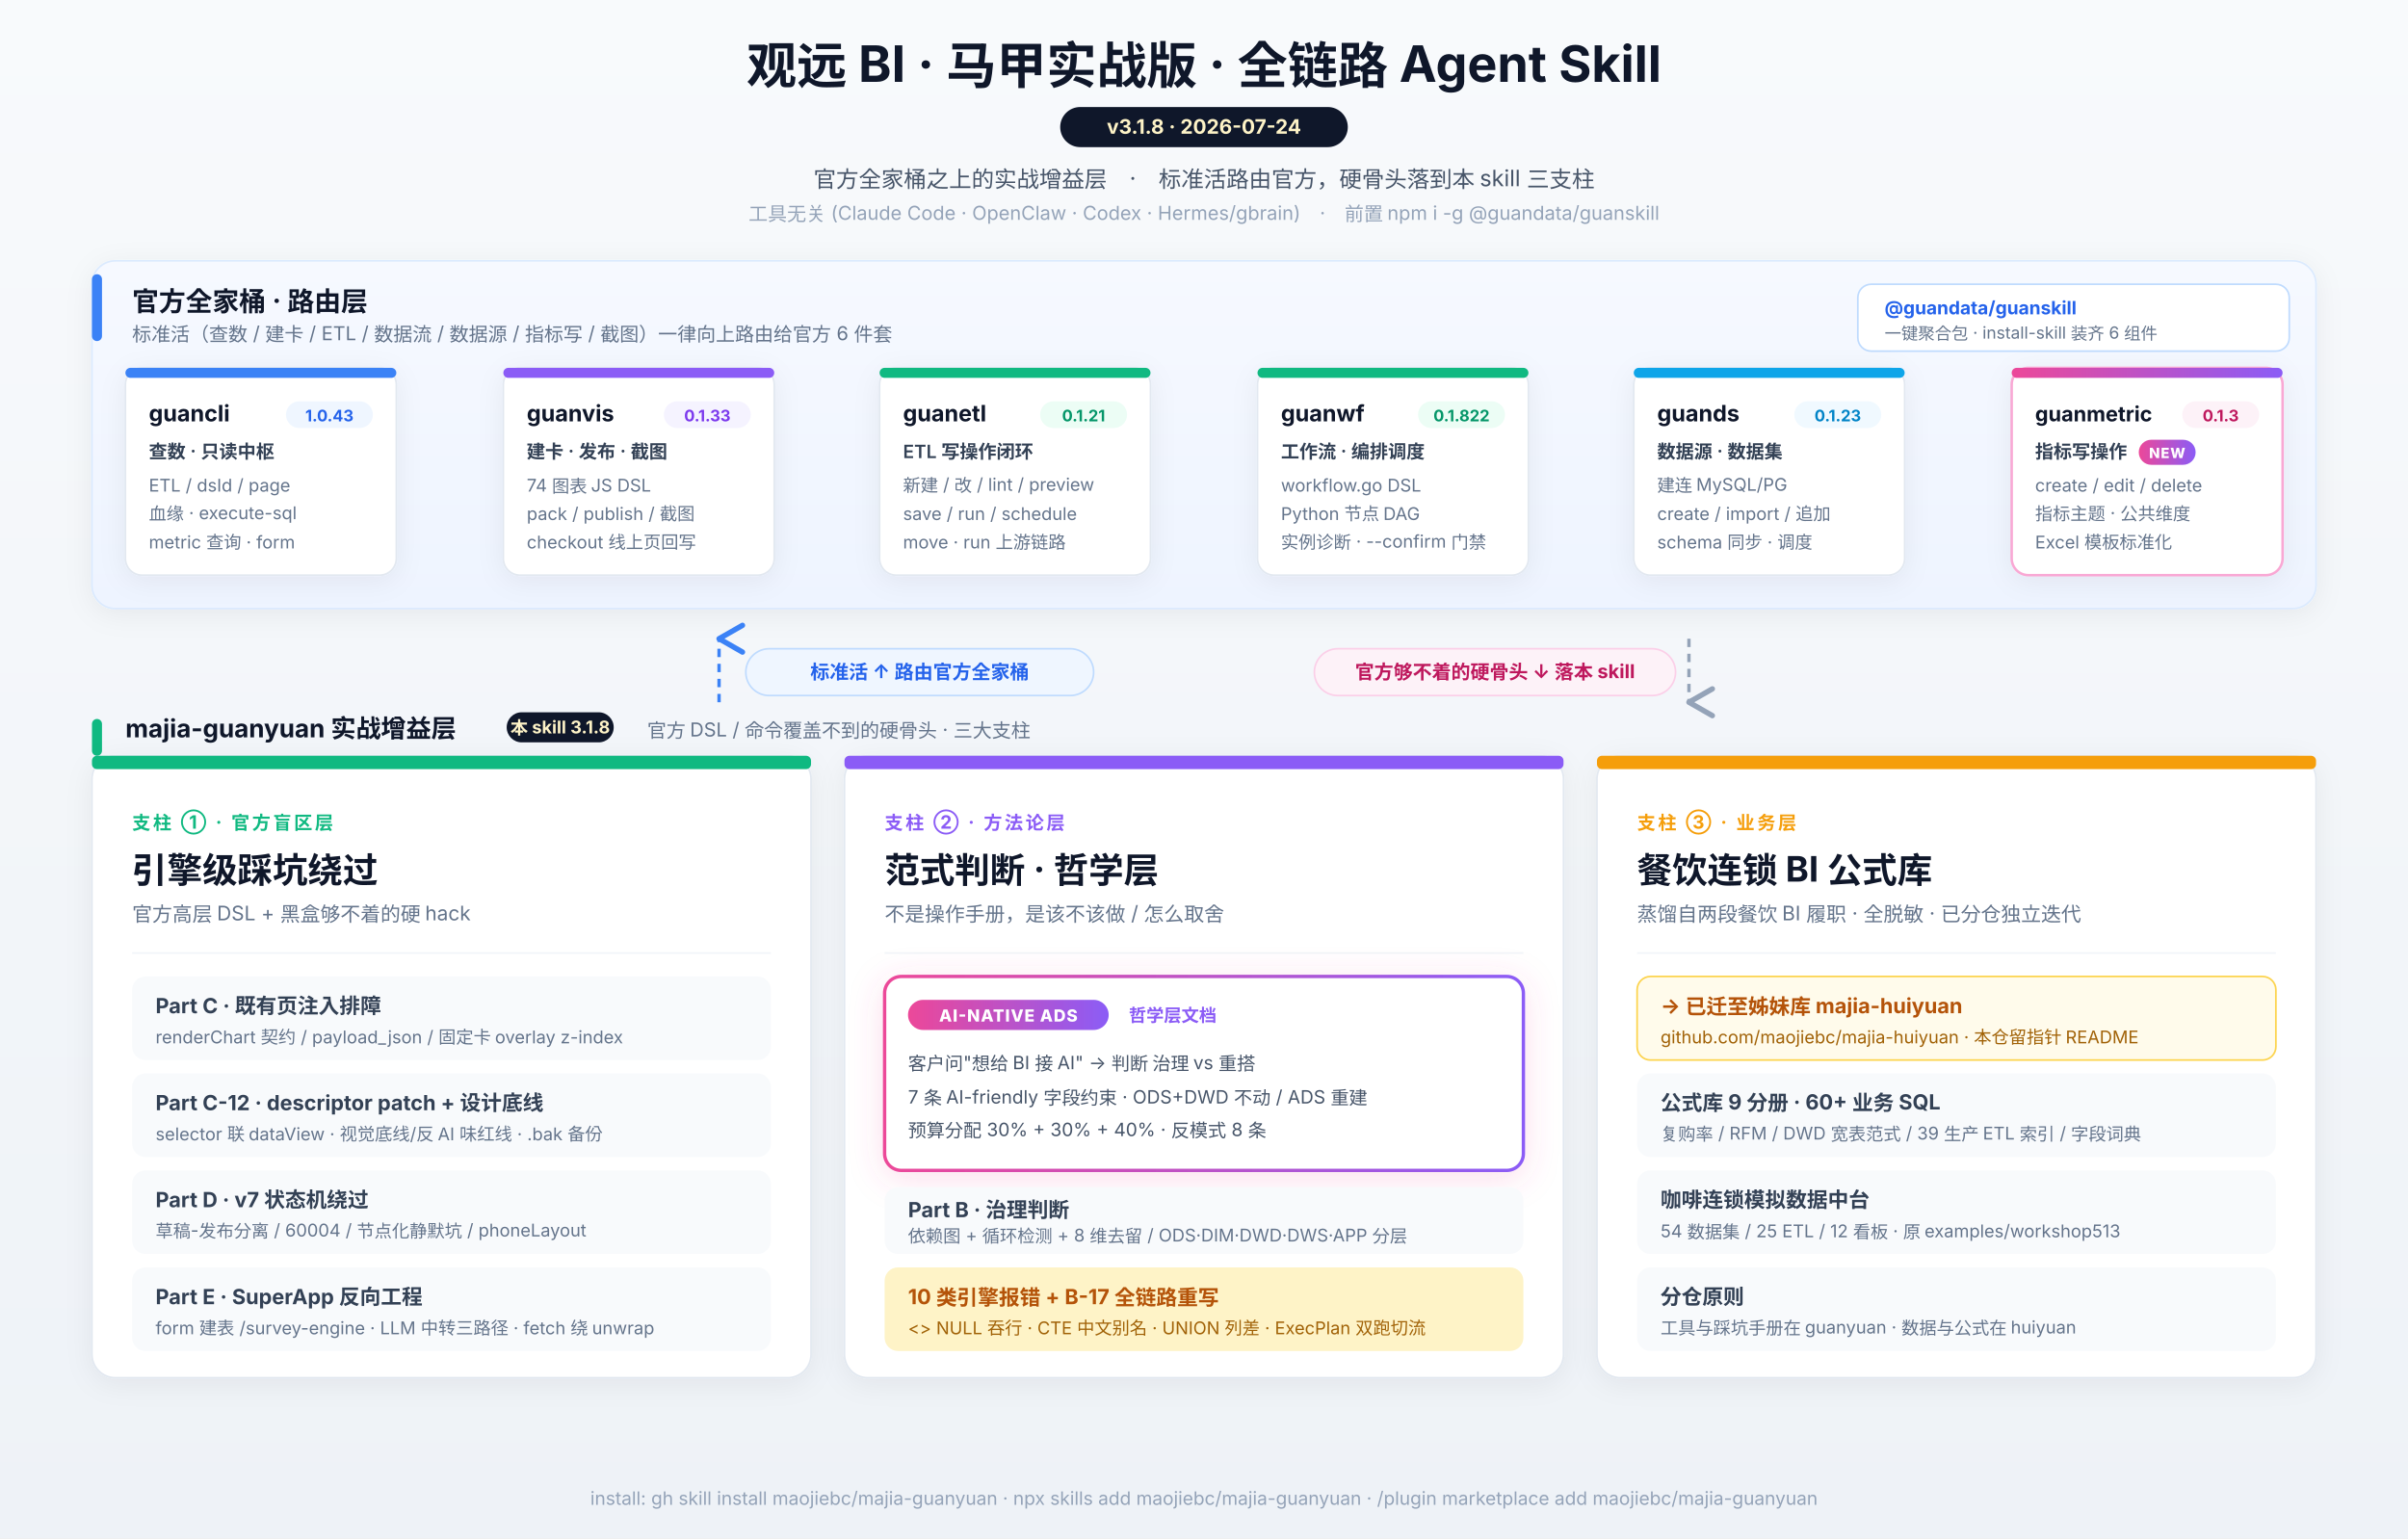
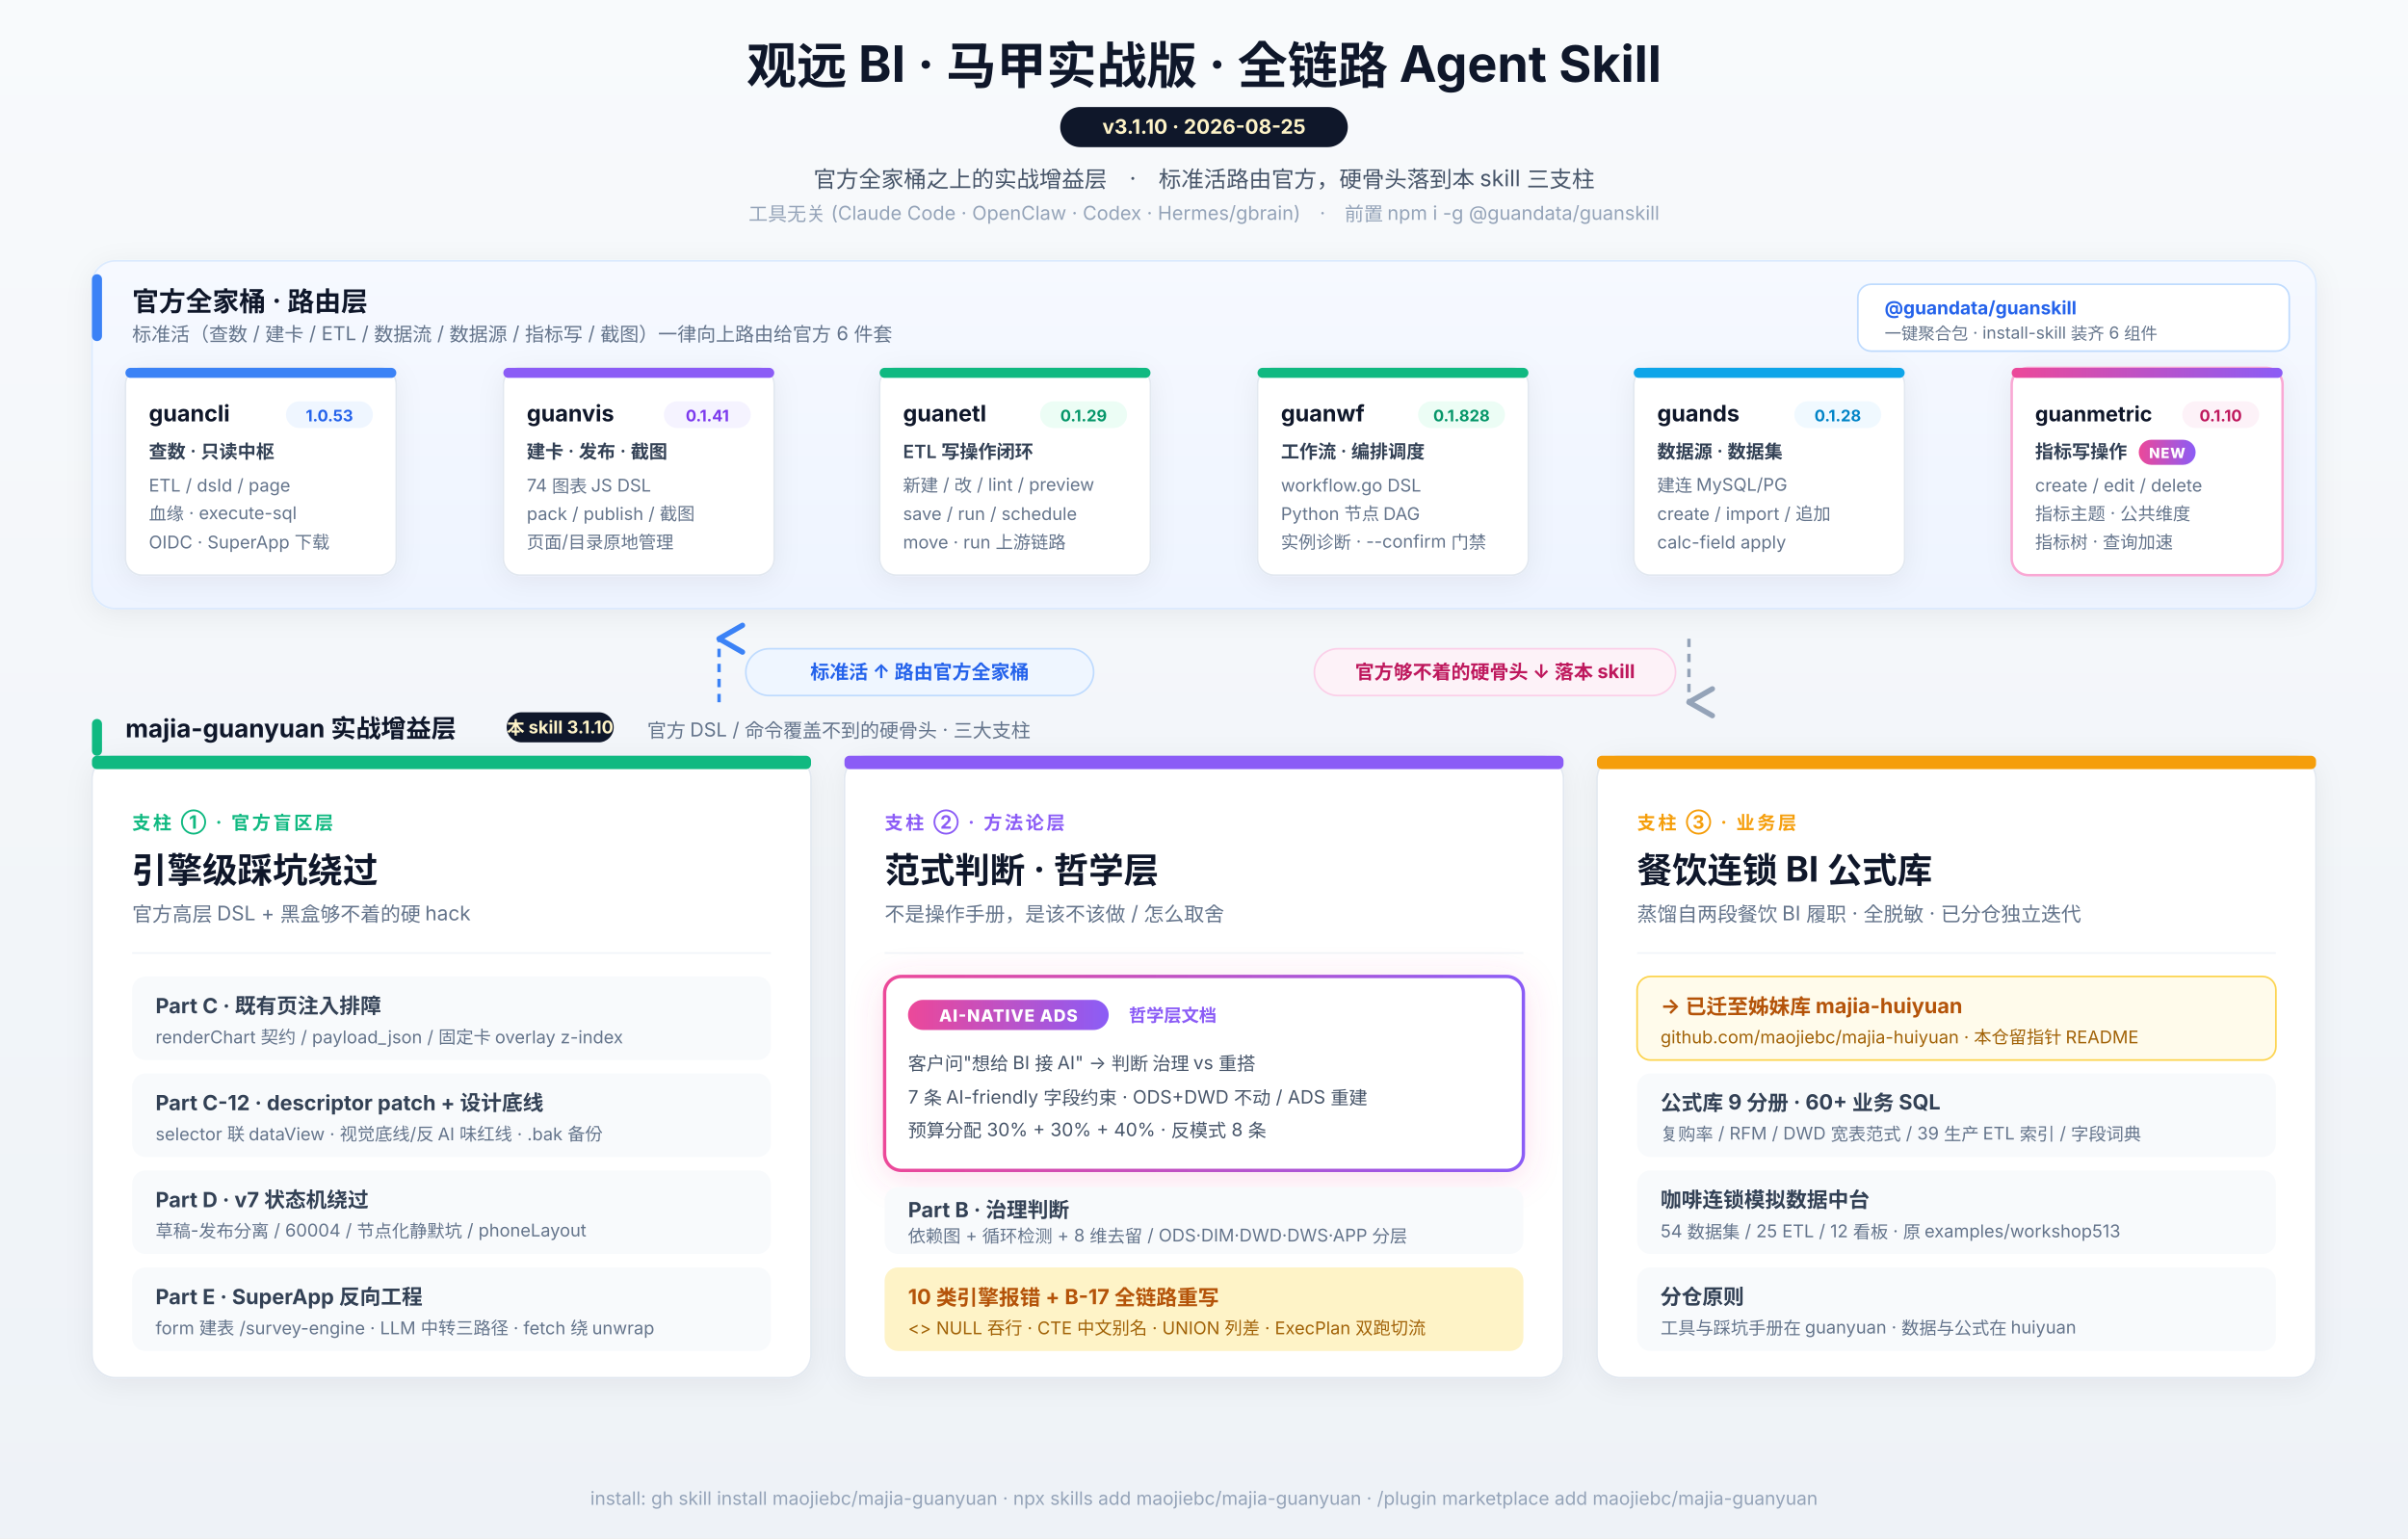
<svg xmlns="http://www.w3.org/2000/svg" viewBox="0 0 1440 920" font-family="-apple-system, 'PingFang SC', 'Segoe UI', 'Microsoft YaHei', sans-serif">
  <defs>
    <filter id="shadow" x="-20%" y="-20%" width="140%" height="140%">
      <feDropShadow dx="0" dy="3" stdDeviation="8" flood-opacity="0.06" />
    </filter>
    <filter id="newGlow" x="-20%" y="-20%" width="140%" height="140%">
      <feDropShadow dx="0" dy="4" stdDeviation="10" flood-opacity="0.18" flood-color="#ec4899" />
    </filter>
    <linearGradient id="bg" x1="0" y1="0" x2="0" y2="1">
      <stop offset="0%" stop-color="#f8fafc" />
      <stop offset="100%" stop-color="#eef2f7" />
    </linearGradient>
    <linearGradient id="newBadge" x1="0" y1="0" x2="1" y2="0">
      <stop offset="0%" stop-color="#ec4899" />
      <stop offset="100%" stop-color="#8b5cf6" />
    </linearGradient>
    <linearGradient id="officialBand" x1="0" y1="0" x2="0" y2="1">
      <stop offset="0%" stop-color="#f6f9ff" />
      <stop offset="100%" stop-color="#eef4ff" />
    </linearGradient>
    <marker id="arrowDown" markerWidth="10" markerHeight="10" refX="5" refY="8" orient="auto">
      <path d="M1 1 L5 8 L9 1" fill="none" stroke="#94a3b8" stroke-width="1.6" stroke-linecap="round" stroke-linejoin="round" />
    </marker>
    <marker id="arrowUp" markerWidth="10" markerHeight="10" refX="5" refY="2" orient="auto">
      <path d="M1 9 L5 2 L9 9" fill="none" stroke="#3b82f6" stroke-width="1.6" stroke-linecap="round" stroke-linejoin="round" />
    </marker>
  </defs>
  <rect width="1440" height="920" fill="url(#bg)" />
  <text x="720" y="50" text-anchor="middle" font-size="30" font-weight="700" fill="#0f172a">观远 BI · 马甲实战版 · 全链路 Agent Skill</text>
  <g transform="translate(720, 64)">
    <rect x="-86" y="0" width="172" height="24" rx="12" fill="#0f172a" />
-     <text x="0" y="16" text-anchor="middle" font-size="12" font-weight="700" fill="#fef3c7">v3.1.8  ·  2026-07-24</text>
+     <text x="0" y="16" text-anchor="middle" font-size="12" font-weight="700" fill="#fef3c7">v3.1.10  ·  2026-08-25</text>
  </g>
  <text x="720" y="112" text-anchor="middle" font-size="13.5" fill="#475569">官方全家桶之上的实战增益层　·　标准活路由官方，硬骨头落到本 skill 三支柱</text>
  <text x="720" y="132" text-anchor="middle" font-size="11.5" fill="#94a3b8">工具无关 (Claude Code · OpenClaw · Codex · Hermes/gbrain)　·　前置 npm i -g @guandata/guanskill</text>
  <g transform="translate(55, 156)">
    <rect width="1330" height="208" rx="14" fill="url(#officialBand)" stroke="#dbeafe" filter="url(#shadow)" />
    <g transform="translate(0, 8)">
      <rect width="6" height="40" rx="3" fill="#3b82f6" />
      <text x="24" y="22" font-size="16" font-weight="700" fill="#0f172a">官方全家桶 · 路由层</text>
      <text x="24" y="40" font-size="11.5" fill="#64748b">标准活（查数 / 建卡 / ETL / 数据流 / 数据源 / 指标写 / 截图）一律向上路由给官方 6 件套</text>
    </g>
    <g transform="translate(1056, 14)">
      <rect width="258" height="40" rx="8" fill="#ffffff" stroke="#bfdbfe" />
      <text x="16" y="18" font-size="11" font-weight="700" fill="#2563eb">@guandata/guanskill</text>
      <text x="16" y="33" font-size="10" fill="#64748b">一键聚合包 · install-skill 装齐 6 组件</text>
    </g>
    <g transform="translate(20, 64)">
      <rect width="162" height="124" rx="10" fill="#ffffff" stroke="#e2e8f0" filter="url(#shadow)" />
      <rect width="162" height="6" rx="3" fill="#3b82f6" />
      <text x="14" y="32" font-size="13.5" font-weight="700" fill="#0f172a">guancli</text>
      <g transform="translate(96, 20)">
        <rect width="52" height="16" rx="8" fill="#eff6ff" />
-         <text x="26" y="12" text-anchor="middle" font-size="9.5" font-weight="700" fill="#2563eb">1.0.43</text>
+         <text x="26" y="12" text-anchor="middle" font-size="9.5" font-weight="700" fill="#2563eb">1.0.53</text>
      </g>
      <text x="14" y="54" font-size="11" font-weight="600" fill="#334155">查数 · 只读中枢</text>
      <text x="14" y="74" font-size="10.5" fill="#64748b">ETL / dsId / page</text>
      <text x="14" y="91" font-size="10.5" fill="#64748b">血缘 · execute-sql</text>
-       <text x="14" y="108" font-size="10.5" fill="#64748b">metric 查询 · form</text>
+       <text x="14" y="108" font-size="10.5" fill="#64748b">OIDC · SuperApp 下载</text>
    </g>
    <g transform="translate(246, 64)">
      <rect width="162" height="124" rx="10" fill="#ffffff" stroke="#e2e8f0" filter="url(#shadow)" />
      <rect width="162" height="6" rx="3" fill="#8b5cf6" />
      <text x="14" y="32" font-size="13.5" font-weight="700" fill="#0f172a">guanvis</text>
      <g transform="translate(96, 20)">
        <rect width="52" height="16" rx="8" fill="#f5f3ff" />
-         <text x="26" y="12" text-anchor="middle" font-size="9.5" font-weight="700" fill="#7c3aed">0.1.33</text>
+         <text x="26" y="12" text-anchor="middle" font-size="9.5" font-weight="700" fill="#7c3aed">0.1.41</text>
      </g>
      <text x="14" y="54" font-size="11" font-weight="600" fill="#334155">建卡 · 发布 · 截图</text>
      <text x="14" y="74" font-size="10.5" fill="#64748b">74 图表 JS DSL</text>
      <text x="14" y="91" font-size="10.5" fill="#64748b">pack / publish / 截图</text>
-       <text x="14" y="108" font-size="10.5" fill="#64748b">checkout 线上页回写</text>
+       <text x="14" y="108" font-size="10.5" fill="#64748b">页面/目录原地管理</text>
    </g>
    <g transform="translate(471, 64)">
      <rect width="162" height="124" rx="10" fill="#ffffff" stroke="#e2e8f0" filter="url(#shadow)" />
      <rect width="162" height="6" rx="3" fill="#10b981" />
      <text x="14" y="32" font-size="13.5" font-weight="700" fill="#0f172a">guanetl</text>
      <g transform="translate(96, 20)">
        <rect width="52" height="16" rx="8" fill="#ecfdf5" />
-         <text x="26" y="12" text-anchor="middle" font-size="9.5" font-weight="700" fill="#059669">0.1.21</text>
+         <text x="26" y="12" text-anchor="middle" font-size="9.5" font-weight="700" fill="#059669">0.1.29</text>
      </g>
      <text x="14" y="54" font-size="11" font-weight="600" fill="#334155">ETL 写操作闭环</text>
      <text x="14" y="74" font-size="10.5" fill="#64748b">新建 / 改 / lint / preview</text>
      <text x="14" y="91" font-size="10.5" fill="#64748b">save / run / schedule</text>
      <text x="14" y="108" font-size="10.5" fill="#64748b">move · run 上游链路</text>
    </g>
    <g transform="translate(697, 64)">
      <rect width="162" height="124" rx="10" fill="#ffffff" stroke="#e2e8f0" filter="url(#shadow)" />
      <rect width="162" height="6" rx="3" fill="#10b981" />
      <text x="14" y="32" font-size="13.5" font-weight="700" fill="#0f172a">guanwf</text>
      <g transform="translate(96, 20)">
        <rect width="52" height="16" rx="8" fill="#ecfdf5" />
-         <text x="26" y="12" text-anchor="middle" font-size="9.5" font-weight="700" fill="#059669">0.1.822</text>
+         <text x="26" y="12" text-anchor="middle" font-size="9.5" font-weight="700" fill="#059669">0.1.828</text>
      </g>
      <text x="14" y="54" font-size="11" font-weight="600" fill="#334155">工作流 · 编排调度</text>
      <text x="14" y="74" font-size="10.5" fill="#64748b">workflow.go DSL</text>
      <text x="14" y="91" font-size="10.5" fill="#64748b">Python 节点 DAG</text>
      <text x="14" y="108" font-size="10.5" fill="#64748b">实例诊断 · --confirm 门禁</text>
    </g>
    <g transform="translate(922, 64)">
      <rect width="162" height="124" rx="10" fill="#ffffff" stroke="#e2e8f0" filter="url(#shadow)" />
      <rect width="162" height="6" rx="3" fill="#0ea5e9" />
      <text x="14" y="32" font-size="13.5" font-weight="700" fill="#0f172a">guands</text>
      <g transform="translate(96, 20)">
        <rect width="52" height="16" rx="8" fill="#f0f9ff" />
-         <text x="26" y="12" text-anchor="middle" font-size="9.5" font-weight="700" fill="#0284c7">0.1.23</text>
+         <text x="26" y="12" text-anchor="middle" font-size="9.5" font-weight="700" fill="#0284c7">0.1.28</text>
      </g>
      <text x="14" y="54" font-size="11" font-weight="600" fill="#334155">数据源 · 数据集</text>
      <text x="14" y="74" font-size="10.5" fill="#64748b">建连 MySQL/PG</text>
      <text x="14" y="91" font-size="10.5" fill="#64748b">create / import / 追加</text>
-       <text x="14" y="108" font-size="10.5" fill="#64748b">schema 同步 · 调度</text>
+       <text x="14" y="108" font-size="10.5" fill="#64748b">calc-field apply</text>
    </g>
    <g transform="translate(1148, 64)">
      <rect width="162" height="124" rx="10" fill="#ffffff" stroke="#f9a8d4" stroke-width="1.5" filter="url(#shadow)" />
      <rect width="162" height="6" rx="3" fill="url(#newBadge)" />
      <text x="14" y="32" font-size="12.5" font-weight="700" fill="#0f172a">guanmetric</text>
      <g transform="translate(102, 20)">
        <rect width="46" height="16" rx="8" fill="#fdf2f8" />
-         <text x="23" y="12" text-anchor="middle" font-size="9.5" font-weight="700" fill="#be185d">0.1.3</text>
+         <text x="23" y="12" text-anchor="middle" font-size="9.5" font-weight="700" fill="#be185d">0.1.10</text>
      </g>
      <text x="14" y="54" font-size="11" font-weight="600" fill="#334155">指标写操作</text>
      <g transform="translate(76, 43)">
        <rect width="34" height="15" rx="7.5" fill="url(#newBadge)" />
        <text x="17" y="11" text-anchor="middle" font-size="8.5" font-weight="800" fill="#ffffff" letter-spacing="0.5">NEW</text>
      </g>
      <text x="14" y="74" font-size="10.5" fill="#64748b">create / edit / delete</text>
      <text x="14" y="91" font-size="10.5" fill="#64748b">指标主题 · 公共维度</text>
-       <text x="14" y="108" font-size="10.5" fill="#64748b">Excel 模板标准化</text>
+       <text x="14" y="108" font-size="10.5" fill="#64748b">指标树 · 查询加速</text>
    </g>
  </g>
  <g transform="translate(0, 376)">
    <line x1="430" y1="44" x2="430" y2="6" stroke="#3b82f6" stroke-width="2" stroke-dasharray="5 4" marker-end="url(#arrowUp)" />
    <g transform="translate(446, 12)">
      <rect width="208" height="28" rx="14" fill="#eff6ff" stroke="#bfdbfe" />
      <text x="104" y="18" text-anchor="middle" font-size="11.5" font-weight="700" fill="#2563eb">标准活 ↑ 路由官方全家桶</text>
    </g>
    <line x1="1010" y1="6" x2="1010" y2="44" stroke="#94a3b8" stroke-width="2" stroke-dasharray="5 4" marker-end="url(#arrowDown)" />
    <g transform="translate(786, 12)">
      <rect width="216" height="28" rx="14" fill="#fdf2f8" stroke="#fbcfe8" />
      <text x="108" y="18" text-anchor="middle" font-size="11.5" font-weight="700" fill="#be185d">官方够不着的硬骨头 ↓ 落本 skill</text>
    </g>
  </g>
  <g transform="translate(55, 430)">
    <rect width="6" height="22" rx="3" fill="#10b981" />
    <text x="20" y="11" font-size="15" font-weight="700" fill="#0f172a">majia-guanyuan 实战增益层</text>
    <g transform="translate(248, -4)">
      <rect width="64" height="18" rx="9" fill="#0f172a" />
-       <text x="32" y="13" text-anchor="middle" font-size="10.5" font-weight="700" fill="#fef3c7">本 skill 3.1.8</text>
+       <text x="32" y="13" text-anchor="middle" font-size="10.5" font-weight="700" fill="#fef3c7">本 skill 3.1.10</text>
    </g>
    <text x="332" y="11" font-size="11.5" fill="#64748b">官方 DSL / 命令覆盖不到的硬骨头 · 三大支柱</text>
  </g>
  <g transform="translate(55, 452)">
    <rect width="430" height="372" rx="14" fill="#ffffff" stroke="#e2e8f0" filter="url(#shadow)" />
    <rect width="430" height="8" rx="3" fill="#10b981" />
    <text x="24" y="44" font-size="11" fill="#10b981" font-weight="700" letter-spacing="1.5">支柱 ① · 官方盲区层</text>
    <text x="24" y="76" font-size="21" font-weight="700" fill="#0f172a">引擎级踩坑绕过</text>
    <text x="24" y="99" font-size="12" fill="#64748b">官方高层 DSL + 黑盒够不着的硬 hack</text>
    <line x1="24" y1="118" x2="406" y2="118" stroke="#f1f5f9" />
    <g transform="translate(24, 132)">
      <rect width="382" height="50" rx="8" fill="#f8fafc" />
      <text x="14" y="22" font-size="12.5" font-weight="700" fill="#334155">Part C · 既有页注入排障</text>
      <text x="14" y="40" font-size="10.5" fill="#64748b">renderChart 契约 / payload_json / 固定卡 overlay z-index</text>
    </g>
    <g transform="translate(24, 190)">
      <rect width="382" height="50" rx="8" fill="#f8fafc" />
      <text x="14" y="22" font-size="12.5" font-weight="700" fill="#334155">Part C-12 · descriptor patch + 设计底线</text>
      <text x="14" y="40" font-size="10.5" fill="#64748b">selector 联 dataView · 视觉底线/反 AI 味红线 · .bak 备份</text>
    </g>
    <g transform="translate(24, 248)">
      <rect width="382" height="50" rx="8" fill="#f8fafc" />
      <text x="14" y="22" font-size="12.5" font-weight="700" fill="#334155">Part D · v7 状态机绕过</text>
      <text x="14" y="40" font-size="10.5" fill="#64748b">草稿-发布分离 / 60004 / 节点化静默坑 / phoneLayout</text>
    </g>
    <g transform="translate(24, 306)">
      <rect width="382" height="50" rx="8" fill="#f8fafc" />
      <text x="14" y="22" font-size="12.5" font-weight="700" fill="#334155">Part E · SuperApp 反向工程</text>
      <text x="14" y="40" font-size="10.5" fill="#64748b">form 建表 /survey-engine · LLM 中转三路径 · fetch 绕 unwrap</text>
    </g>
  </g>
  <g transform="translate(505, 452)">
    <rect width="430" height="372" rx="14" fill="#ffffff" stroke="#e2e8f0" filter="url(#shadow)" />
    <rect width="430" height="8" rx="3" fill="#8b5cf6" />
    <text x="24" y="44" font-size="11" fill="#8b5cf6" font-weight="700" letter-spacing="1.5">支柱 ② · 方法论层</text>
    <text x="24" y="76" font-size="21" font-weight="700" fill="#0f172a">范式判断 · 哲学层</text>
    <text x="24" y="99" font-size="12" fill="#64748b">不是操作手册，是该不该做 / 怎么取舍</text>
    <line x1="24" y1="118" x2="406" y2="118" stroke="#f1f5f9" />
    <g transform="translate(24, 132)" filter="url(#newGlow)">
      <rect width="382" height="116" rx="10" fill="#ffffff" stroke="url(#newBadge)" stroke-width="2" />
      <g transform="translate(14, 14)">
        <rect width="120" height="18" rx="9" fill="url(#newBadge)" />
        <text x="60" y="13" text-anchor="middle" font-size="10" font-weight="800" fill="#ffffff" letter-spacing="0.5">AI-NATIVE ADS</text>
      </g>
      <text x="146" y="27" font-size="10.5" fill="#8b5cf6" font-weight="600">哲学层文档</text>
      <text x="14" y="56" font-size="11" fill="#475569">客户问"想给 BI 接 AI" → 判断 治理 vs 重搭</text>
      <text x="14" y="76" font-size="11" fill="#475569">7 条 AI-friendly 字段约束 · ODS+DWD 不动 / ADS 重建</text>
      <text x="14" y="96" font-size="11" fill="#475569">预算分配 30% + 30% + 40% · 反模式 8 条</text>
    </g>
    <g transform="translate(24, 258)">
      <rect width="382" height="40" rx="8" fill="#f8fafc" />
      <text x="14" y="18" font-size="12.5" font-weight="700" fill="#334155">Part B · 治理判断</text>
      <text x="14" y="33" font-size="10.5" fill="#64748b">依赖图 + 循环检测 + 8 维去留 / ODS·DIM·DWD·DWS·APP 分层</text>
    </g>
    <g transform="translate(24, 306)">
      <rect width="382" height="50" rx="8" fill="#fef3c7" />
      <text x="14" y="22" font-size="12.5" font-weight="700" fill="#b45309">10 类引擎报错 + B-17 全链路重写</text>
      <text x="14" y="40" font-size="10.5" fill="#a16207">&lt;&gt; NULL 吞行 · CTE 中文别名 · UNION 列差 · ExecPlan 双跑切流</text>
    </g>
  </g>
  <g transform="translate(955, 452)">
    <rect width="430" height="372" rx="14" fill="#ffffff" stroke="#e2e8f0" filter="url(#shadow)" />
    <rect width="430" height="8" rx="3" fill="#f59e0b" />
    <text x="24" y="44" font-size="11" fill="#f59e0b" font-weight="700" letter-spacing="1.5">支柱 ③ · 业务层</text>
    <text x="24" y="76" font-size="21" font-weight="700" fill="#0f172a">餐饮连锁 BI 公式库</text>
    <text x="24" y="99" font-size="12" fill="#64748b">蒸馏自两段餐饮 BI 履职 · 全脱敏 · 已分仓独立迭代</text>
    <line x1="24" y1="118" x2="406" y2="118" stroke="#f1f5f9" />
    <g transform="translate(24, 132)">
      <rect width="382" height="50" rx="8" fill="#fffbeb" stroke="#fcd34d" />
      <text x="14" y="22" font-size="12.5" font-weight="700" fill="#b45309">→ 已迁至姊妹库 majia-huiyuan</text>
      <text x="14" y="40" font-size="10.5" fill="#a16207">github.com/maojiebc/majia-huiyuan · 本仓留指针 README</text>
    </g>
    <g transform="translate(24, 190)">
      <rect width="382" height="50" rx="8" fill="#f8fafc" />
      <text x="14" y="22" font-size="12.5" font-weight="700" fill="#334155">公式库 9 分册 · 60+ 业务 SQL</text>
      <text x="14" y="40" font-size="10.5" fill="#64748b">复购率 / RFM / DWD 宽表范式 / 39 生产 ETL 索引 / 字段词典</text>
    </g>
    <g transform="translate(24, 248)">
      <rect width="382" height="50" rx="8" fill="#f8fafc" />
      <text x="14" y="22" font-size="12.5" font-weight="700" fill="#334155">咖啡连锁模拟数据中台</text>
      <text x="14" y="40" font-size="10.5" fill="#64748b">54 数据集 / 25 ETL / 12 看板 · 原 examples/workshop513</text>
    </g>
    <g transform="translate(24, 306)">
      <rect width="382" height="50" rx="8" fill="#f8fafc" />
      <text x="14" y="22" font-size="12.5" font-weight="700" fill="#334155">分仓原则</text>
      <text x="14" y="40" font-size="10.5" fill="#64748b">工具与踩坑手册在 guanyuan · 数据与公式在 huiyuan</text>
    </g>
  </g>
  <text x="720" y="900" text-anchor="middle" font-size="11" fill="#94a3b8">install: gh skill install maojiebc/majia-guanyuan · npx skills add maojiebc/majia-guanyuan · /plugin marketplace add maojiebc/majia-guanyuan</text>
</svg>
